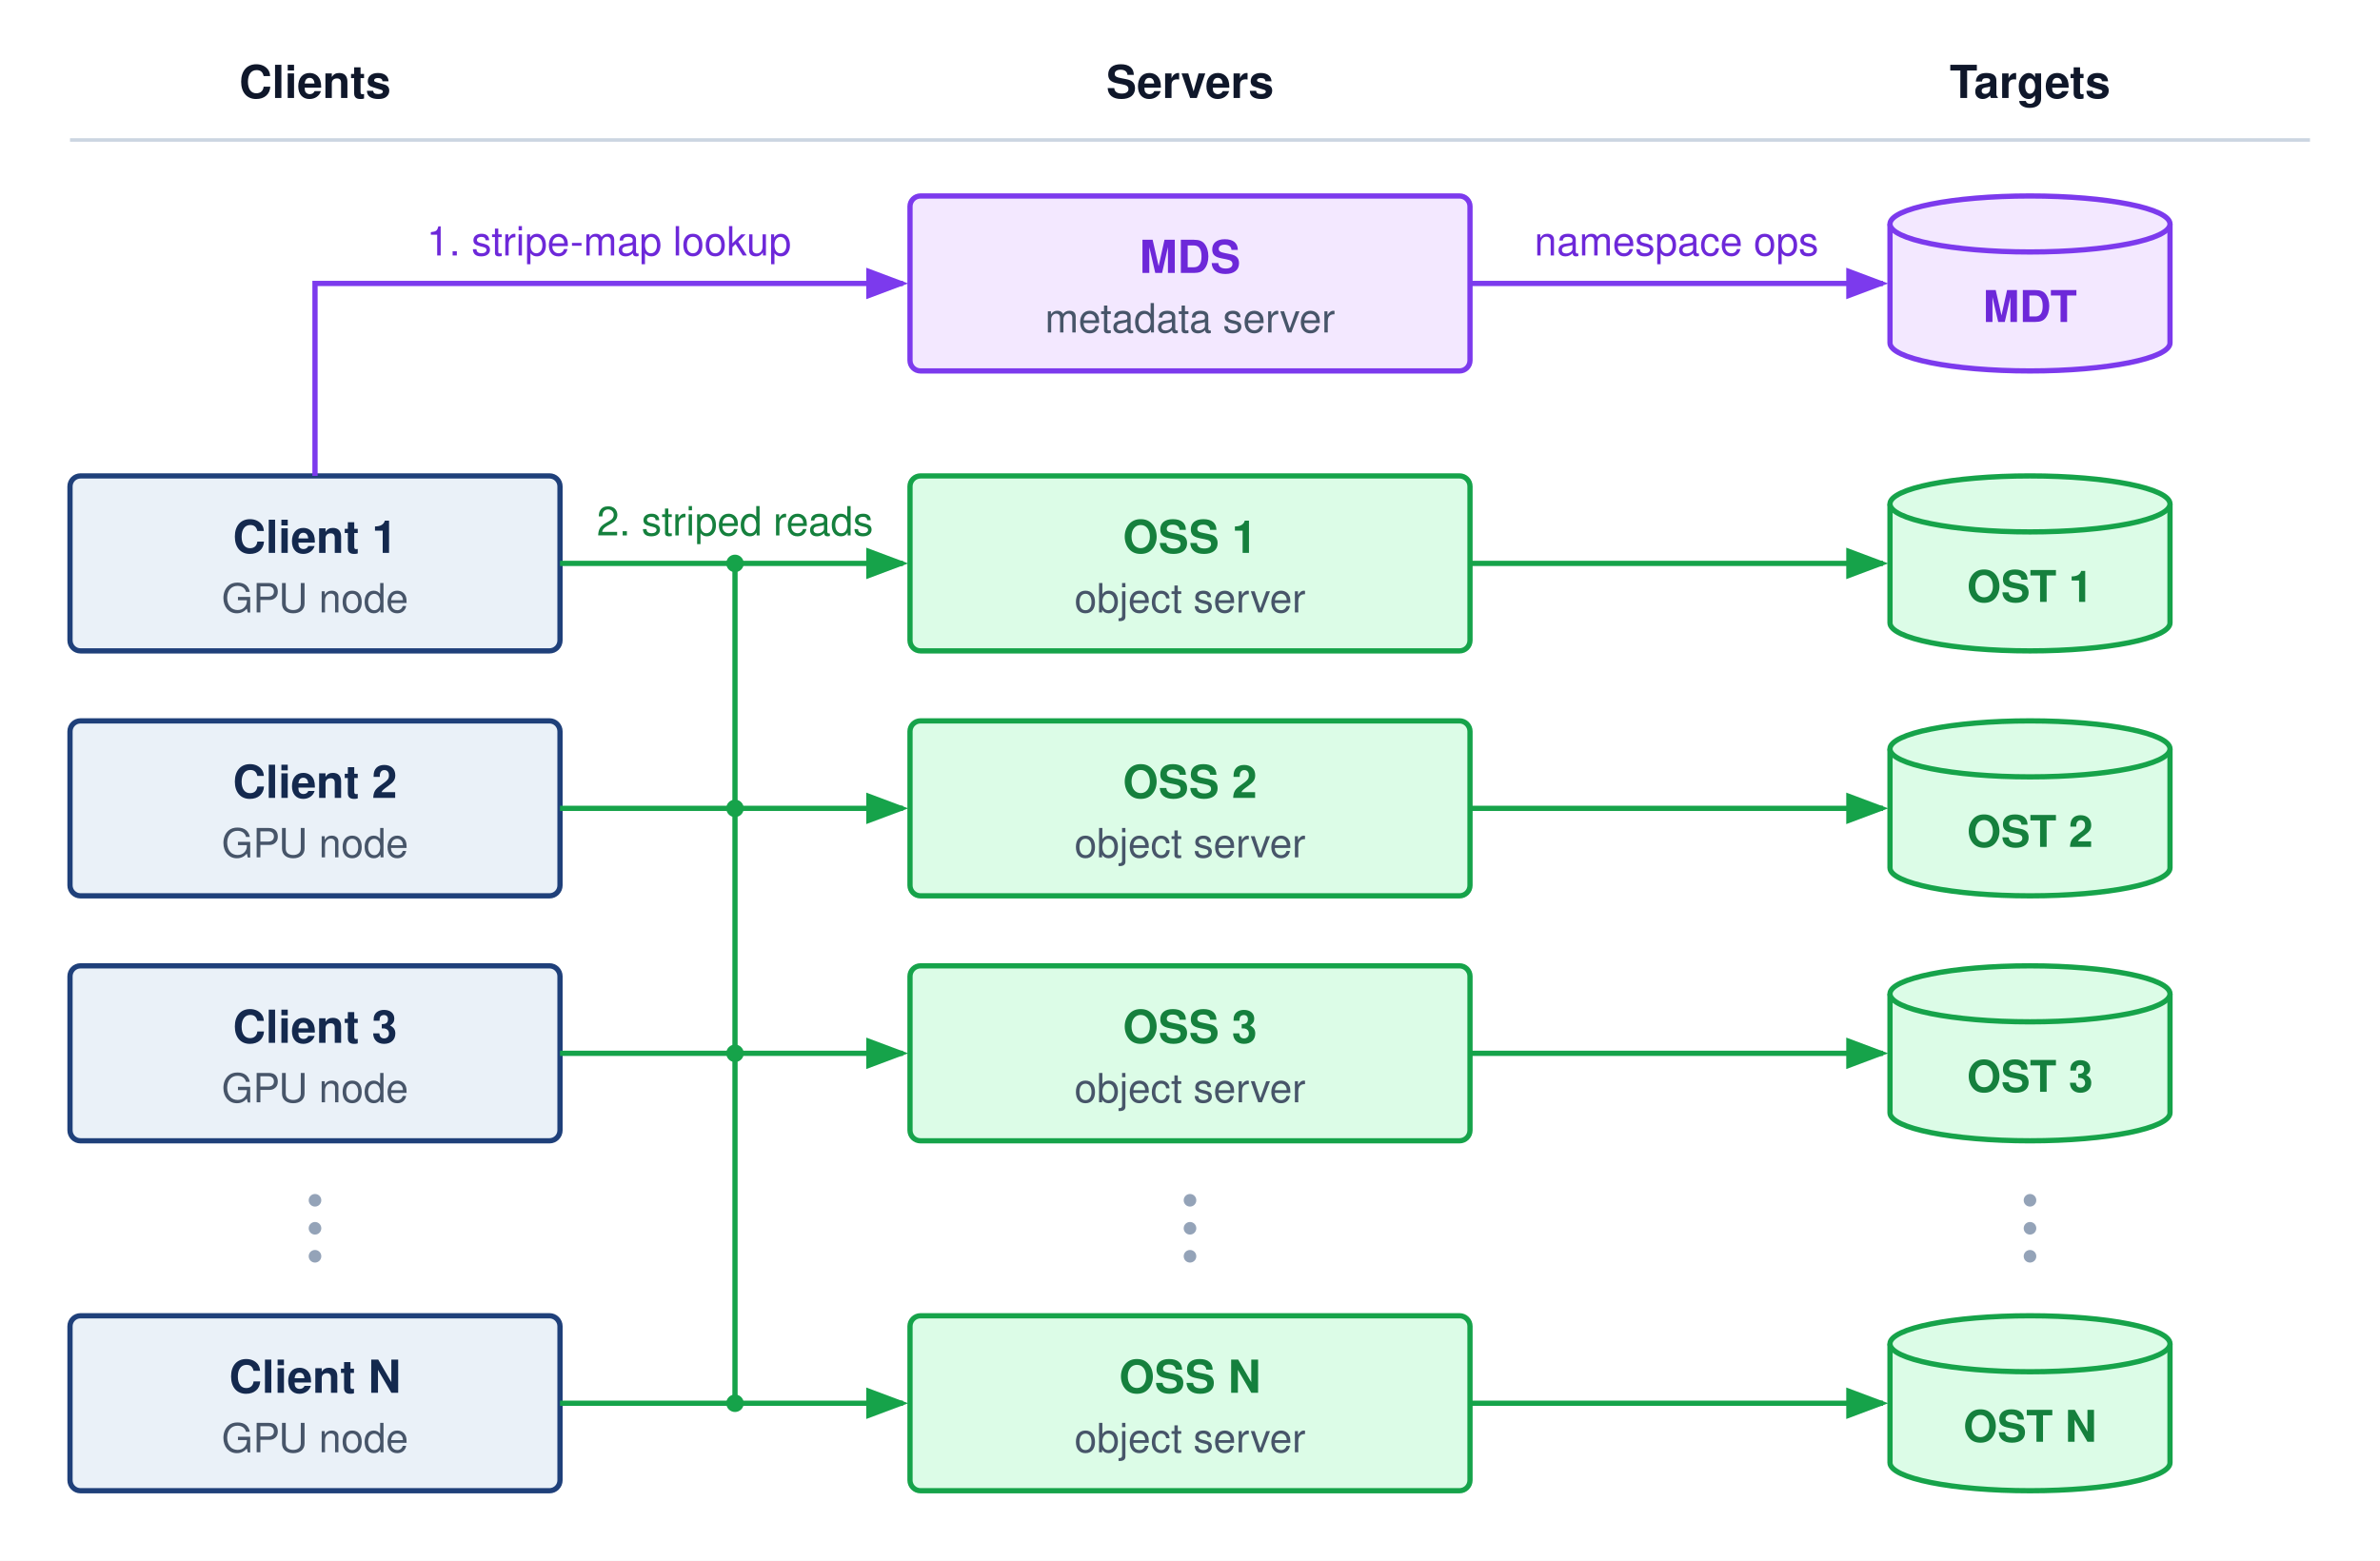
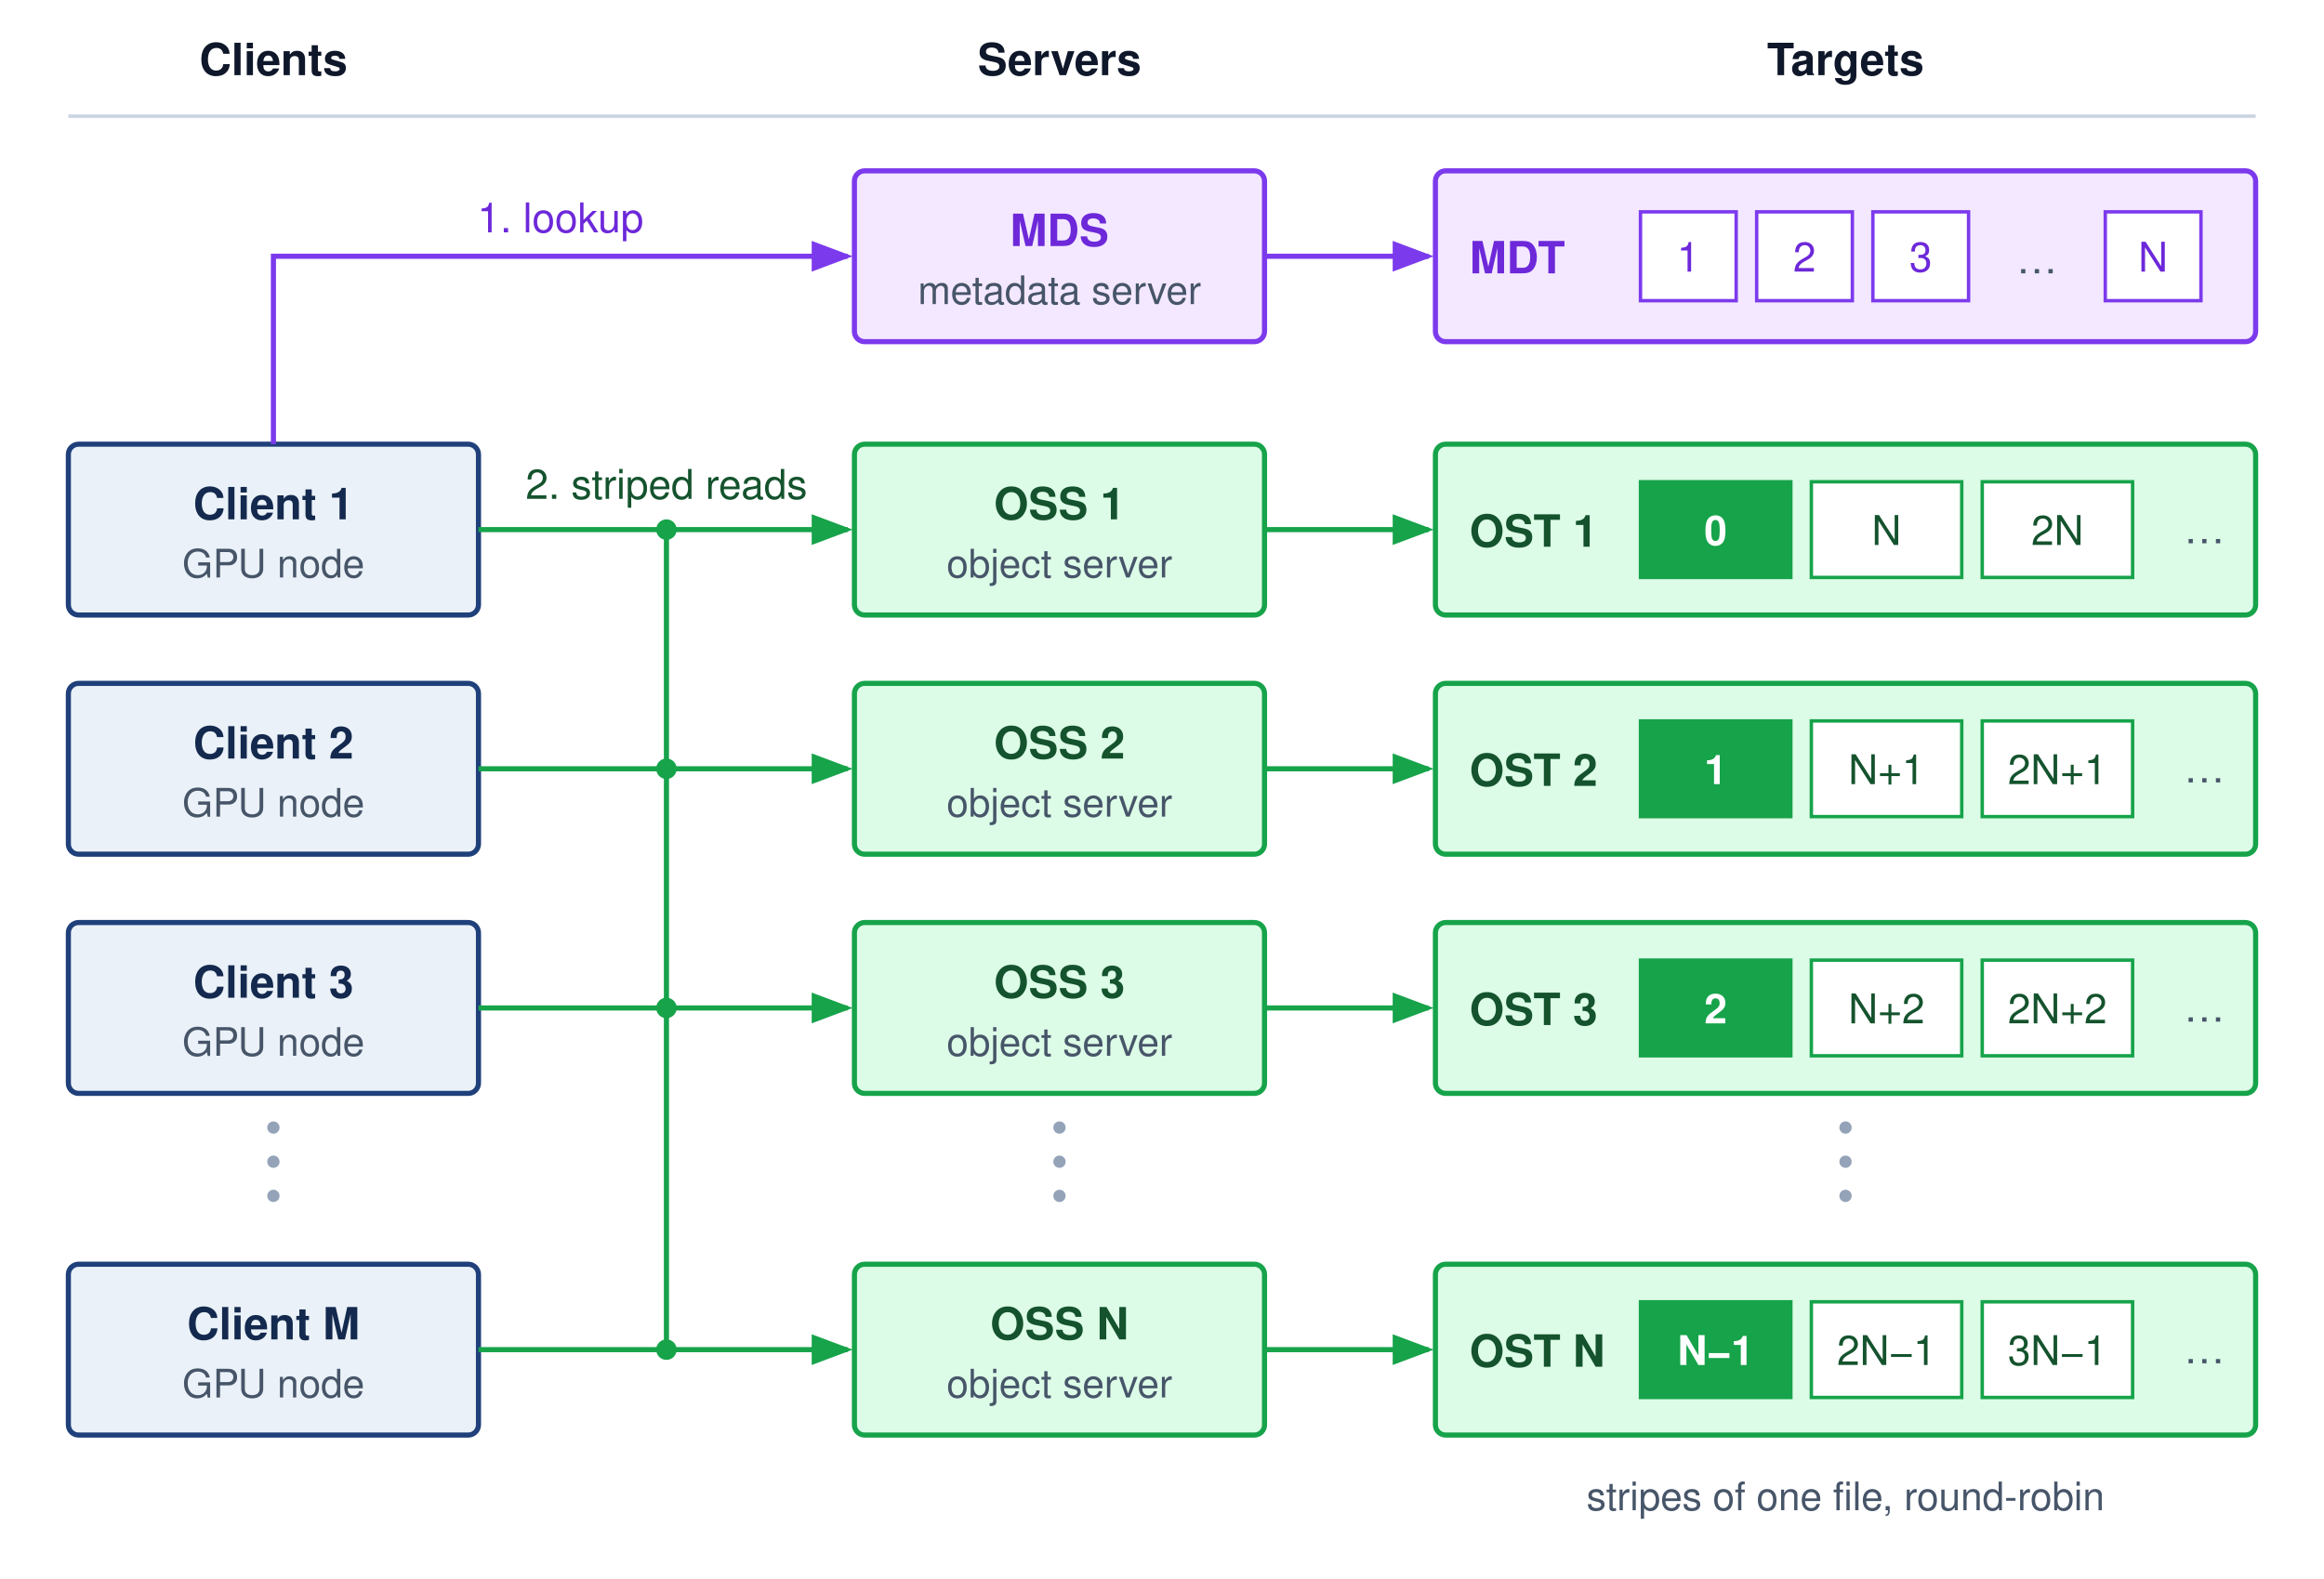
- <svg xmlns="http://www.w3.org/2000/svg" viewBox="0 0 680 446" font-family="Helvetica Neue, Helvetica, Arial, sans-serif">
+ <svg xmlns="http://www.w3.org/2000/svg" viewBox="0 0 680 462" font-family="Helvetica Neue, Helvetica, Arial, sans-serif">
  <defs>
    <marker id="arr-green" markerWidth="8" markerHeight="6" refX="7" refY="3" orient="auto">
      <path d="M0,0 L8,3 L0,6 Z" fill="#16a34a" />
    </marker>
    <marker id="arr-purple" markerWidth="8" markerHeight="6" refX="7" refY="3" orient="auto">
      <path d="M0,0 L8,3 L0,6 Z" fill="#7c3aed" />
    </marker>
  </defs>
-   <rect width="680" height="446" fill="#ffffff" />
-   <text x="90" y="28" text-anchor="middle" font-size="13" font-weight="700" fill="#0f172a">Clients</text>
-   <text x="340" y="28" text-anchor="middle" font-size="13" font-weight="700" fill="#0f172a">Servers</text>
-   <text x="580" y="28" text-anchor="middle" font-size="13" font-weight="700" fill="#0f172a">Targets</text>
-   <line x1="20" y1="40" x2="660" y2="40" stroke="#cbd5e1" stroke-width="1" />
-   <rect x="260" y="56" width="160" height="50" rx="3" fill="#f3e8ff" stroke="#7c3aed" stroke-width="1.5" />
-   <text x="340.0" y="78" text-anchor="middle" font-size="13" font-weight="700" fill="#6d28d9">MDS</text>
-   <text x="340.0" y="95" text-anchor="middle" font-size="11.5" fill="#475569">metadata server</text>
-   <g fill="#f3e8ff" stroke="#7c3aed" stroke-width="1.5">
-     <path d="M540,64 L540,98 A40,8 0 0 0 620,98 L620,64" />
-     <ellipse cx="580" cy="64" rx="40" ry="8" />
-   </g>
-   <text x="580" y="92" text-anchor="middle" font-size="12.5" font-weight="700" fill="#6d28d9">MDT</text>
-   <line x1="420" y1="81" x2="538" y2="81" stroke="#7c3aed" stroke-width="1.5" marker-end="url(#arr-purple)" />
-   <text x="479" y="73" text-anchor="middle" font-size="11.5" fill="#6d28d9">namespace ops</text>
-   <rect x="20" y="136" width="140" height="50" rx="3" fill="#EAF1F8" stroke="#1F407A" stroke-width="1.5" />
-   <text x="90.0" y="158" text-anchor="middle" font-size="13" font-weight="700" fill="#14294E">Client 1</text>
-   <text x="90.0" y="175" text-anchor="middle" font-size="11.5" fill="#475569">GPU node</text>
-   <rect x="260" y="136" width="160" height="50" rx="3" fill="#dcfce7" stroke="#16a34a" stroke-width="1.5" />
-   <text x="340.0" y="158" text-anchor="middle" font-size="13" font-weight="700" fill="#15803d">OSS 1</text>
-   <text x="340.0" y="175" text-anchor="middle" font-size="11.5" fill="#475569">object server</text>
-   <g fill="#dcfce7" stroke="#16a34a" stroke-width="1.5">
-     <path d="M540,144 L540,178 A40,8 0 0 0 620,178 L620,144" />
-     <ellipse cx="580" cy="144" rx="40" ry="8" />
-   </g>
-   <text x="580" y="172" text-anchor="middle" font-size="12.5" font-weight="700" fill="#15803d">OST 1</text>
-   <line x1="160" y1="161" x2="258" y2="161" stroke="#16a34a" stroke-width="1.5" marker-end="url(#arr-green)" />
-   <line x1="420" y1="161" x2="538" y2="161" stroke="#16a34a" stroke-width="1.5" marker-end="url(#arr-green)" />
-   <circle cx="210" cy="161" r="2.5" fill="#16a34a" />
-   <rect x="20" y="206" width="140" height="50" rx="3" fill="#EAF1F8" stroke="#1F407A" stroke-width="1.5" />
-   <text x="90.0" y="228" text-anchor="middle" font-size="13" font-weight="700" fill="#14294E">Client 2</text>
-   <text x="90.0" y="245" text-anchor="middle" font-size="11.5" fill="#475569">GPU node</text>
-   <rect x="260" y="206" width="160" height="50" rx="3" fill="#dcfce7" stroke="#16a34a" stroke-width="1.5" />
-   <text x="340.0" y="228" text-anchor="middle" font-size="13" font-weight="700" fill="#15803d">OSS 2</text>
-   <text x="340.0" y="245" text-anchor="middle" font-size="11.5" fill="#475569">object server</text>
-   <g fill="#dcfce7" stroke="#16a34a" stroke-width="1.5">
-     <path d="M540,214 L540,248 A40,8 0 0 0 620,248 L620,214" />
-     <ellipse cx="580" cy="214" rx="40" ry="8" />
-   </g>
-   <text x="580" y="242" text-anchor="middle" font-size="12.5" font-weight="700" fill="#15803d">OST 2</text>
-   <line x1="160" y1="231" x2="258" y2="231" stroke="#16a34a" stroke-width="1.5" marker-end="url(#arr-green)" />
-   <line x1="420" y1="231" x2="538" y2="231" stroke="#16a34a" stroke-width="1.5" marker-end="url(#arr-green)" />
-   <circle cx="210" cy="231" r="2.5" fill="#16a34a" />
-   <rect x="20" y="276" width="140" height="50" rx="3" fill="#EAF1F8" stroke="#1F407A" stroke-width="1.5" />
-   <text x="90.0" y="298" text-anchor="middle" font-size="13" font-weight="700" fill="#14294E">Client 3</text>
-   <text x="90.0" y="315" text-anchor="middle" font-size="11.5" fill="#475569">GPU node</text>
-   <rect x="260" y="276" width="160" height="50" rx="3" fill="#dcfce7" stroke="#16a34a" stroke-width="1.5" />
-   <text x="340.0" y="298" text-anchor="middle" font-size="13" font-weight="700" fill="#15803d">OSS 3</text>
-   <text x="340.0" y="315" text-anchor="middle" font-size="11.5" fill="#475569">object server</text>
-   <g fill="#dcfce7" stroke="#16a34a" stroke-width="1.5">
-     <path d="M540,284 L540,318 A40,8 0 0 0 620,318 L620,284" />
-     <ellipse cx="580" cy="284" rx="40" ry="8" />
-   </g>
-   <text x="580" y="312" text-anchor="middle" font-size="12.5" font-weight="700" fill="#15803d">OST 3</text>
-   <line x1="160" y1="301" x2="258" y2="301" stroke="#16a34a" stroke-width="1.5" marker-end="url(#arr-green)" />
-   <line x1="420" y1="301" x2="538" y2="301" stroke="#16a34a" stroke-width="1.5" marker-end="url(#arr-green)" />
-   <circle cx="210" cy="301" r="2.5" fill="#16a34a" />
-   <rect x="20" y="376" width="140" height="50" rx="3" fill="#EAF1F8" stroke="#1F407A" stroke-width="1.5" />
-   <text x="90.0" y="398" text-anchor="middle" font-size="13" font-weight="700" fill="#14294E">Client N</text>
-   <text x="90.0" y="415" text-anchor="middle" font-size="11.5" fill="#475569">GPU node</text>
-   <rect x="260" y="376" width="160" height="50" rx="3" fill="#dcfce7" stroke="#16a34a" stroke-width="1.5" />
-   <text x="340.0" y="398" text-anchor="middle" font-size="13" font-weight="700" fill="#15803d">OSS N</text>
-   <text x="340.0" y="415" text-anchor="middle" font-size="11.5" fill="#475569">object server</text>
-   <g fill="#dcfce7" stroke="#16a34a" stroke-width="1.5">
-     <path d="M540,384 L540,418 A40,8 0 0 0 620,418 L620,384" />
-     <ellipse cx="580" cy="384" rx="40" ry="8" />
-   </g>
-   <text x="580" y="412" text-anchor="middle" font-size="12.5" font-weight="700" fill="#15803d">OST N</text>
-   <line x1="160" y1="401" x2="258" y2="401" stroke="#16a34a" stroke-width="1.5" marker-end="url(#arr-green)" />
-   <line x1="420" y1="401" x2="538" y2="401" stroke="#16a34a" stroke-width="1.5" marker-end="url(#arr-green)" />
-   <circle cx="210" cy="401" r="2.5" fill="#16a34a" />
-   <line x1="210" y1="161" x2="210" y2="401" stroke="#16a34a" stroke-width="1.5" />
-   <circle cx="90" cy="343" r="1.8" fill="#94a3b8" />
-   <circle cx="90" cy="351" r="1.8" fill="#94a3b8" />
-   <circle cx="90" cy="359" r="1.8" fill="#94a3b8" />
-   <circle cx="340" cy="343" r="1.8" fill="#94a3b8" />
-   <circle cx="340" cy="351" r="1.8" fill="#94a3b8" />
-   <circle cx="340" cy="359" r="1.8" fill="#94a3b8" />
-   <circle cx="580" cy="343" r="1.8" fill="#94a3b8" />
-   <circle cx="580" cy="351" r="1.8" fill="#94a3b8" />
-   <circle cx="580" cy="359" r="1.8" fill="#94a3b8" />
-   <path d="M90,136 V81 H258" fill="none" stroke="#7c3aed" stroke-width="1.5" marker-end="url(#arr-purple)" />
-   <text x="174" y="73" text-anchor="middle" font-size="11.5" fill="#6d28d9">1. stripe-map lookup</text>
-   <text x="210" y="153" text-anchor="middle" font-size="11.5" fill="#15803d">2. striped reads</text>
+   <rect width="680" height="462" fill="#ffffff" />
+   <text x="80" y="22" text-anchor="middle" font-size="13" font-weight="700" fill="#0f172a">Clients</text>
+   <text x="310" y="22" text-anchor="middle" font-size="13" font-weight="700" fill="#0f172a">Servers</text>
+   <text x="540" y="22" text-anchor="middle" font-size="13" font-weight="700" fill="#0f172a">Targets</text>
+   <line x1="20" y1="34" x2="660" y2="34" stroke="#cbd5e1" stroke-width="1" />
+   <rect x="250" y="50" width="120" height="50" rx="3" fill="#f3e8ff" stroke="#7c3aed" stroke-width="1.5" />
+   <text x="310" y="72" text-anchor="middle" font-size="13" font-weight="700" fill="#6d28d9">MDS</text>
+   <text x="310" y="89" text-anchor="middle" font-size="11.5" font-weight="400" fill="#475569">metadata server</text>
+   <rect x="420" y="50" width="240" height="50" rx="3" fill="#f3e8ff" stroke="#7c3aed" stroke-width="1.5" />
+   <text x="430" y="80" text-anchor="start" font-size="13" font-weight="700" fill="#6d28d9">MDT</text>
+   <rect x="480" y="62" width="28" height="26" rx="0" fill="#ffffff" stroke="#7c3aed" stroke-width="1" />
+   <text x="494" y="79.5" text-anchor="middle" font-size="12" font-weight="400" fill="#6d28d9">1</text>
+   <rect x="514" y="62" width="28" height="26" rx="0" fill="#ffffff" stroke="#7c3aed" stroke-width="1" />
+   <text x="528" y="79.5" text-anchor="middle" font-size="12" font-weight="400" fill="#6d28d9">2</text>
+   <rect x="548" y="62" width="28" height="26" rx="0" fill="#ffffff" stroke="#7c3aed" stroke-width="1" />
+   <text x="562" y="79.5" text-anchor="middle" font-size="12" font-weight="400" fill="#6d28d9">3</text>
+   <text x="596" y="80" text-anchor="middle" font-size="12" font-weight="400" fill="#475569">…</text>
+   <rect x="616" y="62" width="28" height="26" rx="0" fill="#ffffff" stroke="#7c3aed" stroke-width="1" />
+   <text x="630" y="79.5" text-anchor="middle" font-size="12" font-weight="400" fill="#6d28d9">N</text>
+   <line x1="370" y1="75" x2="418" y2="75" stroke="#7c3aed" stroke-width="1.5" marker-end="url(#arr-purple)" />
+   <rect x="20" y="130" width="120" height="50" rx="3" fill="#EAF1F8" stroke="#1F407A" stroke-width="1.5" />
+   <text x="80" y="152" text-anchor="middle" font-size="13" font-weight="700" fill="#14294E">Client 1</text>
+   <text x="80" y="169" text-anchor="middle" font-size="11.5" font-weight="400" fill="#475569">GPU node</text>
+   <rect x="250" y="130" width="120" height="50" rx="3" fill="#dcfce7" stroke="#16a34a" stroke-width="1.5" />
+   <text x="310" y="152" text-anchor="middle" font-size="13" font-weight="700" fill="#14532d">OSS 1</text>
+   <text x="310" y="169" text-anchor="middle" font-size="11.5" font-weight="400" fill="#475569">object server</text>
+   <rect x="420" y="130" width="240" height="50" rx="3" fill="#dcfce7" stroke="#16a34a" stroke-width="1.5" />
+   <text x="430" y="160" text-anchor="start" font-size="13" font-weight="700" fill="#14532d">OST 1</text>
+   <rect x="480" y="141" width="44" height="28" rx="0" fill="#16a34a" stroke="#16a34a" stroke-width="1" />
+   <text x="502" y="159.5" text-anchor="middle" font-size="12" font-weight="700" fill="#ffffff">0</text>
+   <rect x="530" y="141" width="44" height="28" rx="0" fill="#ffffff" stroke="#16a34a" stroke-width="1" />
+   <text x="552" y="159.5" text-anchor="middle" font-size="12" font-weight="400" fill="#14532d">N</text>
+   <rect x="580" y="141" width="44" height="28" rx="0" fill="#ffffff" stroke="#16a34a" stroke-width="1" />
+   <text x="602" y="159.5" text-anchor="middle" font-size="12" font-weight="400" fill="#14532d">2N</text>
+   <text x="645" y="159" text-anchor="middle" font-size="12" font-weight="400" fill="#475569">…</text>
+   <line x1="140" y1="155" x2="195" y2="155" stroke="#16a34a" stroke-width="1.5" />
+   <circle cx="195" cy="155" r="3" fill="#16a34a" />
+   <line x1="195" y1="155" x2="248" y2="155" stroke="#16a34a" stroke-width="1.5" marker-end="url(#arr-green)" />
+   <line x1="370" y1="155" x2="418" y2="155" stroke="#16a34a" stroke-width="1.5" marker-end="url(#arr-green)" />
+   <rect x="20" y="200" width="120" height="50" rx="3" fill="#EAF1F8" stroke="#1F407A" stroke-width="1.5" />
+   <text x="80" y="222" text-anchor="middle" font-size="13" font-weight="700" fill="#14294E">Client 2</text>
+   <text x="80" y="239" text-anchor="middle" font-size="11.5" font-weight="400" fill="#475569">GPU node</text>
+   <rect x="250" y="200" width="120" height="50" rx="3" fill="#dcfce7" stroke="#16a34a" stroke-width="1.5" />
+   <text x="310" y="222" text-anchor="middle" font-size="13" font-weight="700" fill="#14532d">OSS 2</text>
+   <text x="310" y="239" text-anchor="middle" font-size="11.5" font-weight="400" fill="#475569">object server</text>
+   <rect x="420" y="200" width="240" height="50" rx="3" fill="#dcfce7" stroke="#16a34a" stroke-width="1.5" />
+   <text x="430" y="230" text-anchor="start" font-size="13" font-weight="700" fill="#14532d">OST 2</text>
+   <rect x="480" y="211" width="44" height="28" rx="0" fill="#16a34a" stroke="#16a34a" stroke-width="1" />
+   <text x="502" y="229.5" text-anchor="middle" font-size="12" font-weight="700" fill="#ffffff">1</text>
+   <rect x="530" y="211" width="44" height="28" rx="0" fill="#ffffff" stroke="#16a34a" stroke-width="1" />
+   <text x="552" y="229.5" text-anchor="middle" font-size="12" font-weight="400" fill="#14532d">N+1</text>
+   <rect x="580" y="211" width="44" height="28" rx="0" fill="#ffffff" stroke="#16a34a" stroke-width="1" />
+   <text x="602" y="229.5" text-anchor="middle" font-size="12" font-weight="400" fill="#14532d">2N+1</text>
+   <text x="645" y="229" text-anchor="middle" font-size="12" font-weight="400" fill="#475569">…</text>
+   <line x1="140" y1="225" x2="195" y2="225" stroke="#16a34a" stroke-width="1.5" />
+   <circle cx="195" cy="225" r="3" fill="#16a34a" />
+   <line x1="195" y1="225" x2="248" y2="225" stroke="#16a34a" stroke-width="1.5" marker-end="url(#arr-green)" />
+   <line x1="370" y1="225" x2="418" y2="225" stroke="#16a34a" stroke-width="1.5" marker-end="url(#arr-green)" />
+   <rect x="20" y="270" width="120" height="50" rx="3" fill="#EAF1F8" stroke="#1F407A" stroke-width="1.5" />
+   <text x="80" y="292" text-anchor="middle" font-size="13" font-weight="700" fill="#14294E">Client 3</text>
+   <text x="80" y="309" text-anchor="middle" font-size="11.5" font-weight="400" fill="#475569">GPU node</text>
+   <rect x="250" y="270" width="120" height="50" rx="3" fill="#dcfce7" stroke="#16a34a" stroke-width="1.5" />
+   <text x="310" y="292" text-anchor="middle" font-size="13" font-weight="700" fill="#14532d">OSS 3</text>
+   <text x="310" y="309" text-anchor="middle" font-size="11.5" font-weight="400" fill="#475569">object server</text>
+   <rect x="420" y="270" width="240" height="50" rx="3" fill="#dcfce7" stroke="#16a34a" stroke-width="1.5" />
+   <text x="430" y="300" text-anchor="start" font-size="13" font-weight="700" fill="#14532d">OST 3</text>
+   <rect x="480" y="281" width="44" height="28" rx="0" fill="#16a34a" stroke="#16a34a" stroke-width="1" />
+   <text x="502" y="299.5" text-anchor="middle" font-size="12" font-weight="700" fill="#ffffff">2</text>
+   <rect x="530" y="281" width="44" height="28" rx="0" fill="#ffffff" stroke="#16a34a" stroke-width="1" />
+   <text x="552" y="299.5" text-anchor="middle" font-size="12" font-weight="400" fill="#14532d">N+2</text>
+   <rect x="580" y="281" width="44" height="28" rx="0" fill="#ffffff" stroke="#16a34a" stroke-width="1" />
+   <text x="602" y="299.5" text-anchor="middle" font-size="12" font-weight="400" fill="#14532d">2N+2</text>
+   <text x="645" y="299" text-anchor="middle" font-size="12" font-weight="400" fill="#475569">…</text>
+   <line x1="140" y1="295" x2="195" y2="295" stroke="#16a34a" stroke-width="1.5" />
+   <circle cx="195" cy="295" r="3" fill="#16a34a" />
+   <line x1="195" y1="295" x2="248" y2="295" stroke="#16a34a" stroke-width="1.5" marker-end="url(#arr-green)" />
+   <line x1="370" y1="295" x2="418" y2="295" stroke="#16a34a" stroke-width="1.5" marker-end="url(#arr-green)" />
+   <rect x="20" y="370" width="120" height="50" rx="3" fill="#EAF1F8" stroke="#1F407A" stroke-width="1.5" />
+   <text x="80" y="392" text-anchor="middle" font-size="13" font-weight="700" fill="#14294E">Client M</text>
+   <text x="80" y="409" text-anchor="middle" font-size="11.5" font-weight="400" fill="#475569">GPU node</text>
+   <rect x="250" y="370" width="120" height="50" rx="3" fill="#dcfce7" stroke="#16a34a" stroke-width="1.5" />
+   <text x="310" y="392" text-anchor="middle" font-size="13" font-weight="700" fill="#14532d">OSS N</text>
+   <text x="310" y="409" text-anchor="middle" font-size="11.5" font-weight="400" fill="#475569">object server</text>
+   <rect x="420" y="370" width="240" height="50" rx="3" fill="#dcfce7" stroke="#16a34a" stroke-width="1.5" />
+   <text x="430" y="400" text-anchor="start" font-size="13" font-weight="700" fill="#14532d">OST N</text>
+   <rect x="480" y="381" width="44" height="28" rx="0" fill="#16a34a" stroke="#16a34a" stroke-width="1" />
+   <text x="502" y="399.5" text-anchor="middle" font-size="12" font-weight="700" fill="#ffffff">N−1</text>
+   <rect x="530" y="381" width="44" height="28" rx="0" fill="#ffffff" stroke="#16a34a" stroke-width="1" />
+   <text x="552" y="399.5" text-anchor="middle" font-size="12" font-weight="400" fill="#14532d">2N−1</text>
+   <rect x="580" y="381" width="44" height="28" rx="0" fill="#ffffff" stroke="#16a34a" stroke-width="1" />
+   <text x="602" y="399.5" text-anchor="middle" font-size="12" font-weight="400" fill="#14532d">3N−1</text>
+   <text x="645" y="399" text-anchor="middle" font-size="12" font-weight="400" fill="#475569">…</text>
+   <line x1="140" y1="395" x2="195" y2="395" stroke="#16a34a" stroke-width="1.5" />
+   <circle cx="195" cy="395" r="3" fill="#16a34a" />
+   <line x1="195" y1="395" x2="248" y2="395" stroke="#16a34a" stroke-width="1.5" marker-end="url(#arr-green)" />
+   <line x1="370" y1="395" x2="418" y2="395" stroke="#16a34a" stroke-width="1.5" marker-end="url(#arr-green)" />
+   <line x1="195" y1="155" x2="195" y2="395" stroke="#16a34a" stroke-width="1.5" />
+   <circle cx="80" cy="330" r="1.8" fill="#94a3b8" />
+   <circle cx="80" cy="340" r="1.8" fill="#94a3b8" />
+   <circle cx="80" cy="350" r="1.8" fill="#94a3b8" />
+   <circle cx="310" cy="330" r="1.8" fill="#94a3b8" />
+   <circle cx="310" cy="340" r="1.8" fill="#94a3b8" />
+   <circle cx="310" cy="350" r="1.8" fill="#94a3b8" />
+   <circle cx="540" cy="330" r="1.8" fill="#94a3b8" />
+   <circle cx="540" cy="340" r="1.8" fill="#94a3b8" />
+   <circle cx="540" cy="350" r="1.8" fill="#94a3b8" />
+   <path d="M80,130 V75 H248" fill="none" stroke="#7c3aed" stroke-width="1.5" marker-end="url(#arr-purple)" />
+   <text x="164" y="68" text-anchor="middle" font-size="12" font-weight="400" fill="#6d28d9">1. lookup</text>
+   <text x="195" y="146" text-anchor="middle" font-size="12" font-weight="400" fill="#14532d">2. striped reads</text>
+   <text x="540" y="442" text-anchor="middle" font-size="11.5" font-weight="400" fill="#475569">stripes of one file, round-robin</text>
</svg>
